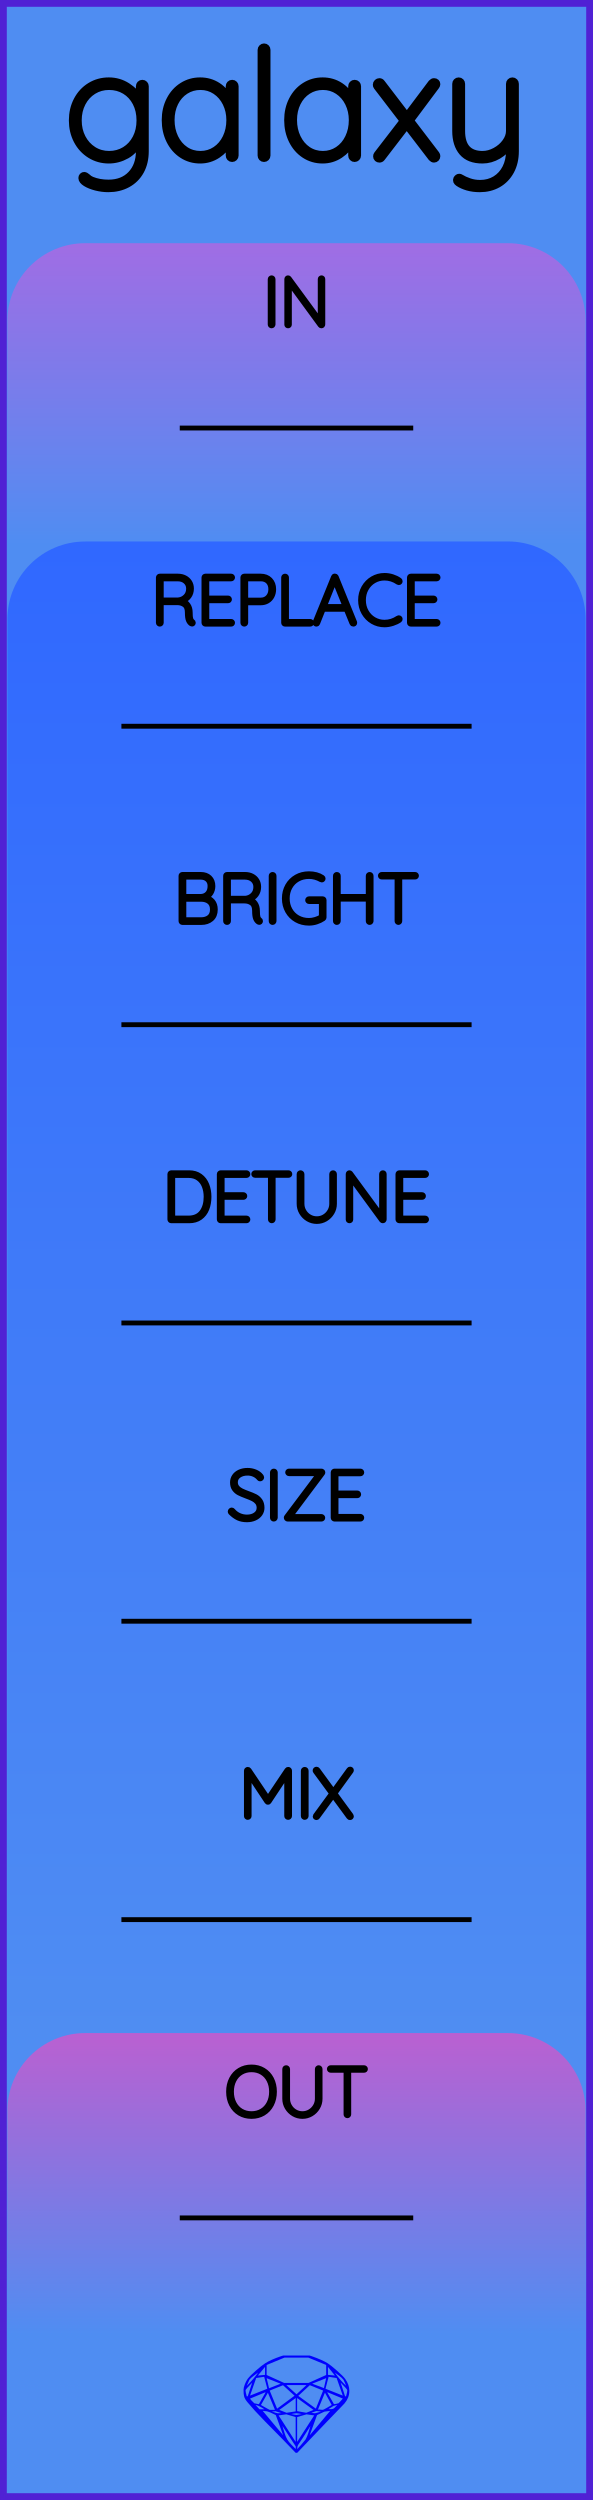
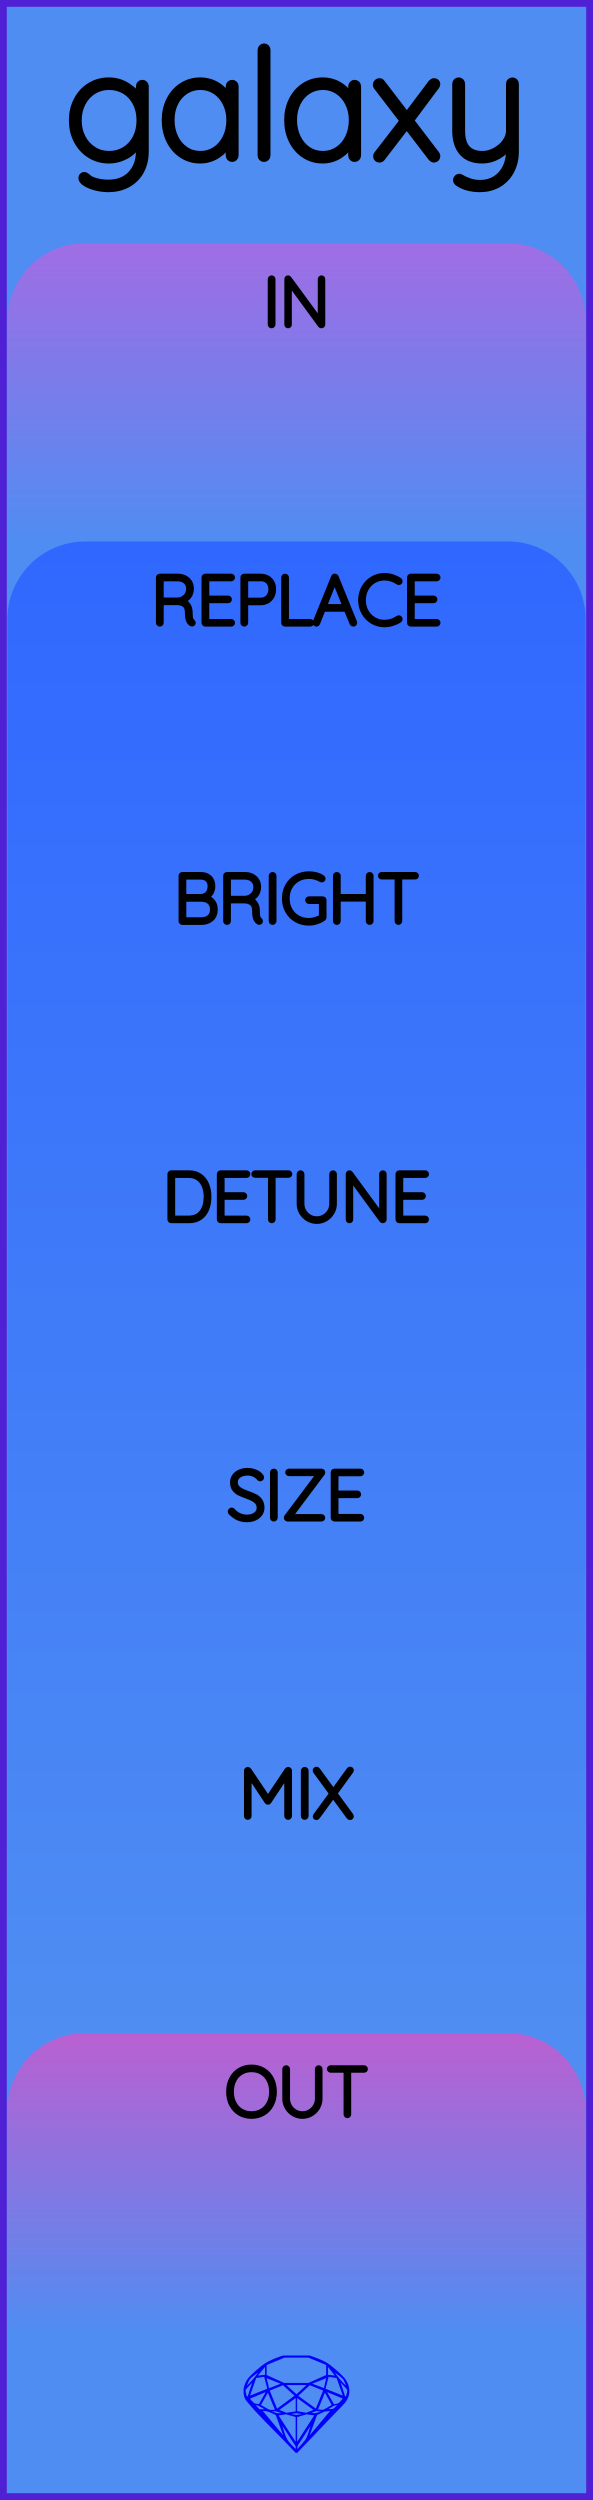
<svg xmlns="http://www.w3.org/2000/svg" width="30.48mm" height="128.50mm" viewBox="0 0 30.48 128.50">
  <g id="PanelLayer">
    <defs>
      <linearGradient id="gradient_in" x1="0" y1="12.5" x2="0" y2="28" gradientUnits="userSpaceOnUse">
        <stop style="stop-color:#a06de4;stop-opacity:1;" offset="0" />
        <stop style="stop-color:#4f8df2;stop-opacity:1;" offset="1" />
      </linearGradient>
      <linearGradient id="gradient_controls" x1="0" y1="27.833" x2="0" y2="104.667" gradientUnits="userSpaceOnUse">
        <stop style="stop-color:#3068ff;stop-opacity:1;" offset="0" />
        <stop style="stop-color:#4f8df2;stop-opacity:1;" offset="1" />
      </linearGradient>
      <linearGradient id="gradient_out" x1="0" y1="104.5" x2="0" y2="120" gradientUnits="userSpaceOnUse">
        <stop style="stop-color:#ba60d1;stop-opacity:1;" offset="0" />
        <stop style="stop-color:#4f8df2;stop-opacity:1;" offset="1" />
      </linearGradient>
    </defs>
    <rect id="border_rect" width="30.48" height="128.5" x="0" y="0" style="display:inline;fill:#4f8df2;fill-opacity:1;fill-rule:nonzero;stroke:#5021d4;stroke-width:0.7;stroke-linecap:round;stroke-linejoin:round;stroke-dasharray:none;stroke-opacity:1;image-rendering:auto" />
    <path id="model_name" d="M7.471 4.434V7.771Q7.471 8.361 7.231 8.795Q6.99 9.23 6.555 9.467Q6.121 9.703 5.562 9.703Q5.251 9.703 4.933 9.622Q4.615 9.54 4.409 9.412Q4.204 9.284 4.204 9.152Q4.204 9.09 4.239 9.052Q4.274 9.013 4.336 9.013Q4.382 9.013 4.475 9.09Q4.584 9.199 4.716 9.253Q5.096 9.409 5.577 9.409Q6.307 9.409 6.734 8.958Q7.161 8.508 7.161 7.771V7.235Q6.951 7.732 6.513 7.981Q6.074 8.229 5.593 8.229Q5.065 8.229 4.634 7.961Q4.204 7.693 3.959 7.228Q3.715 6.762 3.715 6.188Q3.715 5.613 3.959 5.148Q4.204 4.682 4.634 4.418Q5.065 4.154 5.593 4.154Q6.113 4.154 6.544 4.43Q6.974 4.705 7.161 5.093V4.434Q7.161 4.372 7.203 4.325Q7.246 4.278 7.316 4.278Q7.386 4.278 7.428 4.325Q7.471 4.372 7.471 4.434ZM7.192 6.188Q7.192 5.675 6.986 5.28Q6.78 4.884 6.42 4.667Q6.059 4.449 5.608 4.449Q5.158 4.449 4.797 4.674Q4.437 4.899 4.231 5.295Q4.025 5.691 4.025 6.188Q4.025 6.684 4.231 7.08Q4.437 7.476 4.797 7.705Q5.158 7.934 5.608 7.934Q6.059 7.934 6.42 7.713Q6.78 7.492 6.986 7.096Q7.192 6.7 7.192 6.188ZM12.089 4.434V7.996Q12.089 8.058 12.042 8.105Q11.996 8.151 11.934 8.151Q11.864 8.151 11.821 8.105Q11.778 8.058 11.778 7.996V7.298Q11.585 7.693 11.181 7.961Q10.777 8.229 10.288 8.229Q9.776 8.229 9.365 7.961Q8.954 7.693 8.721 7.224Q8.488 6.754 8.488 6.172Q8.488 5.598 8.725 5.136Q8.961 4.674 9.373 4.414Q9.784 4.154 10.288 4.154Q10.793 4.154 11.197 4.418Q11.6 4.682 11.778 5.124V4.434Q11.778 4.372 11.821 4.325Q11.864 4.278 11.934 4.278Q12.004 4.278 12.046 4.325Q12.089 4.372 12.089 4.434ZM11.81 6.172Q11.81 5.699 11.616 5.303Q11.421 4.907 11.076 4.678Q10.731 4.449 10.304 4.449Q9.877 4.449 9.532 4.67Q9.186 4.892 8.992 5.284Q8.798 5.675 8.798 6.172Q8.798 6.669 8.992 7.072Q9.186 7.476 9.528 7.705Q9.869 7.934 10.304 7.934Q10.731 7.934 11.076 7.705Q11.421 7.476 11.616 7.072Q11.81 6.669 11.81 6.172ZM13.571 8.151Q13.502 8.151 13.459 8.105Q13.416 8.058 13.416 7.996V2.563Q13.416 2.501 13.463 2.455Q13.509 2.408 13.571 2.408Q13.641 2.408 13.684 2.455Q13.727 2.501 13.727 2.563V7.996Q13.727 8.058 13.68 8.105Q13.633 8.151 13.571 8.151ZM18.383 4.434V7.996Q18.383 8.058 18.337 8.105Q18.29 8.151 18.228 8.151Q18.158 8.151 18.116 8.105Q18.073 8.058 18.073 7.996V7.298Q17.879 7.693 17.475 7.961Q17.072 8.229 16.583 8.229Q16.07 8.229 15.659 7.961Q15.248 7.693 15.015 7.224Q14.782 6.754 14.782 6.172Q14.782 5.598 15.019 5.136Q15.255 4.674 15.667 4.414Q16.078 4.154 16.583 4.154Q17.087 4.154 17.491 4.418Q17.894 4.682 18.073 5.124V4.434Q18.073 4.372 18.116 4.325Q18.158 4.278 18.228 4.278Q18.298 4.278 18.341 4.325Q18.383 4.372 18.383 4.434ZM18.104 6.172Q18.104 5.699 17.91 5.303Q17.716 4.907 17.37 4.678Q17.025 4.449 16.598 4.449Q16.171 4.449 15.826 4.67Q15.481 4.892 15.287 5.284Q15.092 5.675 15.092 6.172Q15.092 6.669 15.287 7.072Q15.481 7.476 15.822 7.705Q16.164 7.934 16.598 7.934Q17.025 7.934 17.37 7.705Q17.716 7.476 17.91 7.072Q18.104 6.669 18.104 6.172ZM22.427 7.934Q22.458 7.973 22.458 8.027Q22.458 8.089 22.415 8.136Q22.372 8.182 22.31 8.182Q22.241 8.182 22.178 8.112L20.906 6.452L19.625 8.12Q19.578 8.182 19.501 8.182Q19.439 8.182 19.396 8.143Q19.353 8.105 19.353 8.035Q19.353 7.981 19.384 7.942L20.719 6.211L19.369 4.449Q19.338 4.41 19.338 4.356Q19.338 4.286 19.388 4.24Q19.439 4.193 19.501 4.193Q19.578 4.193 19.625 4.263L20.913 5.947L22.178 4.263Q22.241 4.193 22.31 4.193Q22.38 4.193 22.419 4.232Q22.458 4.271 22.458 4.325Q22.458 4.372 22.419 4.426L21.1 6.195ZM26.494 4.31V7.771Q26.494 8.353 26.257 8.792Q26.02 9.23 25.605 9.467Q25.19 9.703 24.662 9.703Q24.32 9.703 24.037 9.622Q23.754 9.54 23.56 9.409Q23.42 9.315 23.474 9.199Q23.529 9.106 23.607 9.106Q23.645 9.106 23.676 9.129Q23.863 9.246 24.123 9.335Q24.383 9.424 24.677 9.424Q25.12 9.424 25.461 9.215Q25.803 9.005 25.993 8.629Q26.183 8.252 26.183 7.771V7.422Q26.005 7.771 25.613 8Q25.221 8.229 24.802 8.229Q24.103 8.229 23.762 7.829Q23.42 7.429 23.42 6.731V4.31Q23.42 4.247 23.463 4.201Q23.506 4.154 23.575 4.154Q23.645 4.154 23.688 4.201Q23.731 4.247 23.731 4.31V6.731Q23.731 7.934 24.802 7.934Q25.135 7.934 25.457 7.759Q25.78 7.585 25.981 7.305Q26.183 7.026 26.183 6.731V4.31Q26.183 4.247 26.226 4.201Q26.268 4.154 26.338 4.154Q26.408 4.154 26.451 4.201Q26.494 4.247 26.494 4.31Z" style="display:inline;stroke:#000000;stroke-width:0.35;stroke-linecap:round;stroke-linejoin:bevel" />
    <path id="sapphire_gemstone" d="m 17.955,122.900 q 0,0.342 -0.243,0.631 -0.044,0.052 -0.204,0.215 -0.187,0.19 -0.785,0.813 l -1.444,1.513 q -0.019,0.003 -0.044,0.003 -0.028,0 -0.041,-0.003 -0.083,-0.083 -0.648,-0.675 -0.469,-0.474 -0.934,-0.948 -0.557,-0.568 -0.898,-0.981 -0.132,-0.16 -0.168,-0.298 -0.028,-0.102 -0.028,-0.342 0,-0.11 0.072,-0.289 0.066,-0.165 0.141,-0.265 0.119,-0.157 0.422,-0.424 0.284,-0.251 0.474,-0.375 0.273,-0.179 0.819,-0.367 0.096,-0.033 0.11,-0.033 h 1.361 q 0.011,0 0.105,0.033 0.568,0.201 0.824,0.367 0.165,0.105 0.474,0.378 0.322,0.284 0.422,0.422 0.215,0.295 0.215,0.626 z m -0.168,-0.273 q -0.033,-0.107 -0.135,-0.309 -0.072,-0.094 -0.209,-0.198 -0.119,-0.085 -0.234,-0.171 0.245,0.364 0.579,0.678 z m -0.573,-0.524 -0.358,-0.446 v 0.411 z m 0.637,0.758 q 0,-0.052 -0.342,-0.394 l 0.229,0.703 h 0.05 q 0.063,-0.218 0.063,-0.309 z m -0.232,0.273 -0.317,-0.904 -0.411,-0.063 -0.16,0.615 z m 0.003,0.154 -0.772,-0.32 h -0.03 l 0.345,0.606 q 0.08,-0.003 0.234,-0.047 0.025,-0.014 0.223,-0.24 z m -0.857,-1.05 -0.719,0.284 0.604,0.226 z m 0,-0.163 v -0.515 l -0.918,-0.38 h -1.224 l -0.918,0.38 v 0.515 l 0.898,0.408 h 1.254 z m 0.573,1.538 q -0.069,0.011 -0.198,0.052 -0.085,0.055 -0.259,0.163 0.019,0 0.063,0.003 0.041,0 0.063,0 0.119,0 0.19,-0.069 0.072,-0.072 0.141,-0.149 z m -0.289,0.003 -0.347,-0.631 -0.364,0.879 q 0.025,-0.017 0.066,-0.017 0.03,0 0.085,0.011 0.058,0.008 0.088,0.008 0.05,0 0.229,-0.107 0.229,-0.138 0.243,-0.143 z m -0.441,-0.741 -0.684,-0.276 -0.593,0.548 0.904,0.656 z m -0.854,-0.284 h -1.036 l 0.524,0.474 z m 0.75,1.367 q -0.229,-0.03 -0.229,-0.03 -0.036,0 -0.273,0.094 l 0.19,0.019 q 0.011,0 0.311,-0.083 z m -0.389,-0.088 -0.843,-0.612 v 0.675 l 0.471,0.083 z m 0.854,0.05 q -0.099,0.006 -0.295,0.039 -0.011,0.003 -0.378,0.176 -0.13,0.347 -0.38,1.042 z m -2.544,-1.397 -0.719,-0.284 0.124,0.518 z m -0.802,-0.455 v -0.411 l -0.367,0.446 z m 1.516,1.072 -0.593,-0.54 -0.684,0.276 0.38,0.929 z m 0.369,0.943 q -0.033,-0.003 -0.135,-0.025 -0.085,-0.017 -0.138,-0.017 -0.052,0 -0.138,0.017 -0.102,0.022 -0.135,0.025 0.265,0.047 0.273,0.047 0.008,0 0.273,-0.047 z m -0.309,-0.138 v -0.686 l -0.843,0.612 0.372,0.146 z m 0.951,0.207 -0.397,-0.055 -0.48,0.141 v 1.276 z m -2.888,-2.202 q -0.119,0.085 -0.234,0.174 -0.146,0.107 -0.209,0.196 -0.044,0.105 -0.135,0.314 0.369,-0.364 0.579,-0.684 z m 0.477,0.832 -0.16,-0.615 -0.411,0.063 -0.317,0.904 z m 0.394,1.083 -0.364,-0.879 -0.356,0.631 q 0.435,0.251 0.452,0.251 0.091,0 0.267,-0.003 z m 1.822,0.83 q -0.132,0.212 -0.405,0.634 -0.077,0.107 -0.22,0.328 -0.058,0.105 -0.055,0.226 0.16,-0.152 0.433,-0.496 0.077,-0.13 0.141,-0.339 0.055,-0.176 0.107,-0.353 z m -1.494,-0.661 -0.27,-0.088 -0.008,-0.011 q -0.025,0 -0.107,0.011 -0.066,0.006 -0.107,0.006 0.273,0.091 0.311,0.091 0.025,0 0.182,-0.008 z m -0.81,-1.064 h -0.03 l -0.772,0.32 q 0.066,0.097 0.223,0.24 0.077,0.014 0.234,0.047 z m -0.689,-0.502 q -0.342,0.347 -0.342,0.394 0,0.08 0.063,0.309 h 0.05 z m 2.235,3.045 v -1.276 l -0.48,-0.141 -0.397,0.055 z m -1.607,-1.676 q -0.256,-0.182 -0.458,-0.223 0.066,0.077 0.204,0.223 z m 1.61,2.045 v -0.138 l -0.684,-1.05 q 0.052,0.176 0.107,0.353 0.063,0.209 0.141,0.339 0.069,0.119 0.204,0.259 0.116,0.119 0.232,0.237 z m -0.645,-0.706 q -0.116,-0.328 -0.38,-1.042 -0.135,-0.066 -0.273,-0.13 -0.16,-0.072 -0.289,-0.072 -0.052,0 -0.11,-0.014 z" style="stroke-width:0;fill:#0000ff;stroke:#2e2114;stroke-linecap:square;stroke-opacity:1" />
    <path id="in_art" d="M 0.38,28.00 L 0.38,16.50 A 4 4 0 0 1 4.38 12.5 L 26.10,12.50 A 4 4 0 0 1 30.1 16.5 L 30.10,12.50 L 30.10,28.00 z" style="fill:url(#gradient_in);fill-opacity:1;stroke-width:0;" />
    <path id="controls_art" d="M 0.38,104.67 L 0.38,31.83 A 4 4 0 0 1 4.38 27.833 L 26.10,27.83 A 4 4 0 0 1 30.1 31.833 L 30.10,27.83 L 30.10,104.67 z" style="fill:url(#gradient_controls);fill-opacity:1;stroke-width:0;" />
    <path id="out_art" d="M 0.38,120.00 L 0.38,108.50 A 4 4 0 0 1 4.38 104.5 L 26.10,104.50 A 4 4 0 0 1 30.1 108.5 L 30.10,104.50 L 30.10,120.00 z" style="fill:url(#gradient_out);fill-opacity:1;stroke-width:0;" />
    <path d="M13.961 16.749Q13.926 16.749 13.906 16.728Q13.887 16.706 13.887 16.675V14.354Q13.887 14.322 13.908 14.301Q13.929 14.279 13.961 14.279Q13.993 14.279 14.014 14.301Q14.035 14.322 14.035 14.354V16.675Q14.032 16.706 14.011 16.728Q13.989 16.749 13.961 16.749ZM16.593 14.346V16.671Q16.593 16.71 16.572 16.729Q16.551 16.749 16.519 16.749Q16.483 16.749 16.462 16.721L14.875 14.551V16.689Q14.875 16.714 14.855 16.731Q14.836 16.749 14.808 16.749Q14.776 16.749 14.758 16.731Q14.741 16.714 14.741 16.689V14.35Q14.741 14.315 14.76 14.297Q14.78 14.279 14.804 14.279Q14.836 14.279 14.857 14.304L16.459 16.488V14.346Q16.459 14.318 16.478 14.299Q16.498 14.279 16.526 14.279Q16.558 14.279 16.575 14.299Q16.593 14.318 16.593 14.346Z" style="stroke:#000000;stroke-width:0.25;stroke-linecap:round;stroke-linejoin:bevel" />
    <path d="M12.928 108.784Q12.585 108.784 12.317 108.624Q12.049 108.463 11.899 108.174Q11.749 107.885 11.749 107.514Q11.749 107.144 11.899 106.854Q12.049 106.565 12.317 106.405Q12.585 106.244 12.928 106.244Q13.27 106.244 13.538 106.405Q13.806 106.565 13.956 106.854Q14.106 107.144 14.106 107.514Q14.106 107.885 13.956 108.174Q13.806 108.463 13.538 108.624Q13.27 108.784 12.928 108.784ZM12.928 106.385Q12.628 106.385 12.393 106.526Q12.159 106.667 12.028 106.925Q11.897 107.183 11.897 107.514Q11.897 107.846 12.028 108.103Q12.159 108.361 12.393 108.502Q12.628 108.643 12.928 108.643Q13.227 108.643 13.462 108.502Q13.697 108.361 13.827 108.103Q13.958 107.846 13.958 107.514Q13.958 107.183 13.827 106.925Q13.697 106.667 13.462 106.526Q13.227 106.385 12.928 106.385ZM16.452 106.35V107.874Q16.452 108.121 16.328 108.329Q16.205 108.537 15.997 108.661Q15.789 108.784 15.545 108.784Q15.298 108.784 15.09 108.661Q14.882 108.537 14.758 108.329Q14.635 108.121 14.635 107.874V106.35Q14.635 106.318 14.656 106.299Q14.677 106.279 14.709 106.279Q14.741 106.279 14.762 106.301Q14.783 106.322 14.783 106.35V107.874Q14.783 108.082 14.886 108.258Q14.988 108.435 15.162 108.539Q15.337 108.643 15.545 108.643Q15.753 108.643 15.928 108.539Q16.102 108.435 16.207 108.258Q16.311 108.082 16.311 107.874V106.35Q16.311 106.322 16.33 106.301Q16.349 106.279 16.381 106.279Q16.413 106.279 16.432 106.301Q16.452 106.322 16.452 106.35ZM18.784 106.346Q18.784 106.378 18.764 106.396Q18.745 106.413 18.713 106.413H17.926V108.678Q17.926 108.707 17.905 108.728Q17.884 108.749 17.856 108.749Q17.824 108.749 17.805 108.728Q17.785 108.707 17.785 108.678V106.413H16.999Q16.97 106.413 16.949 106.394Q16.928 106.375 16.928 106.346Q16.928 106.318 16.949 106.299Q16.97 106.279 16.999 106.279H18.713Q18.741 106.279 18.762 106.299Q18.784 106.318 18.784 106.346Z" style="stroke:#000000;stroke-width:0.25;stroke-linecap:round;stroke-linejoin:bevel" />
-     <path d="M 9.24,22.00 L 21.24,22.00 z " style="stroke:#000000;stroke-width:0.25;stroke-linecap:round;stroke-linejoin:bevel;stroke-dasharray:none" />
-     <path d="M 9.24,114.00 L 21.24,114.00 z " style="stroke:#000000;stroke-width:0.25;stroke-linecap:round;stroke-linejoin:bevel;stroke-dasharray:none" />
    <path d="M9.936 32.008Q9.936 32.04 9.917 32.059Q9.897 32.079 9.869 32.079Q9.848 32.079 9.837 32.072Q9.742 32.019 9.686 31.893Q9.629 31.768 9.629 31.482Q9.629 31.193 9.474 31.086Q9.319 30.978 9.114 30.978H8.289V32.012Q8.289 32.04 8.267 32.061Q8.246 32.082 8.214 32.082Q8.183 32.082 8.162 32.061Q8.14 32.04 8.14 32.012V29.683Q8.14 29.655 8.162 29.634Q8.183 29.613 8.211 29.613H9.142Q9.347 29.613 9.506 29.696Q9.664 29.779 9.753 29.923Q9.841 30.068 9.841 30.251Q9.841 30.488 9.716 30.657Q9.59 30.826 9.389 30.886Q9.559 30.939 9.668 31.096Q9.777 31.253 9.777 31.482Q9.777 31.719 9.807 31.812Q9.837 31.906 9.897 31.945Q9.936 31.969 9.936 32.008ZM9.16 30.837Q9.382 30.816 9.537 30.66Q9.693 30.505 9.693 30.255Q9.693 30.036 9.537 29.895Q9.382 29.754 9.125 29.754H8.289V30.837ZM11.954 32.012Q11.954 32.043 11.933 32.063Q11.912 32.082 11.883 32.082H10.553Q10.525 32.082 10.504 32.061Q10.483 32.04 10.483 32.012V29.683Q10.483 29.655 10.504 29.634Q10.525 29.613 10.553 29.613H11.883Q11.912 29.613 11.933 29.634Q11.954 29.655 11.954 29.683Q11.954 29.715 11.933 29.734Q11.912 29.754 11.883 29.754H10.631V30.738H11.725Q11.753 30.738 11.774 30.759Q11.795 30.78 11.795 30.809Q11.795 30.84 11.774 30.86Q11.753 30.879 11.725 30.879H10.631V31.941H11.883Q11.912 31.941 11.933 31.962Q11.954 31.983 11.954 32.012ZM14.067 30.287Q14.067 30.484 13.984 30.645Q13.901 30.805 13.749 30.895Q13.598 30.985 13.4 30.985H12.631V32.012Q12.631 32.04 12.608 32.061Q12.585 32.082 12.557 32.082Q12.525 32.082 12.504 32.061Q12.483 32.04 12.483 32.012V29.683Q12.483 29.655 12.504 29.634Q12.525 29.613 12.554 29.613H13.4Q13.7 29.613 13.884 29.8Q14.067 29.987 14.067 30.287ZM13.919 30.287Q13.919 30.043 13.78 29.898Q13.64 29.754 13.4 29.754H12.631V30.844H13.4Q13.637 30.844 13.778 30.687Q13.919 30.53 13.919 30.287ZM16.014 32.012Q16.014 32.043 15.993 32.063Q15.972 32.082 15.944 32.082H14.649Q14.617 32.082 14.598 32.061Q14.579 32.04 14.579 32.012V29.683Q14.579 29.655 14.6 29.634Q14.621 29.613 14.653 29.613Q14.684 29.613 14.706 29.634Q14.727 29.655 14.727 29.683V31.941H15.944Q15.972 31.941 15.993 31.962Q16.014 31.983 16.014 32.012ZM18.233 32.015Q18.233 32.047 18.212 32.065Q18.191 32.082 18.159 32.082Q18.134 32.082 18.115 32.07Q18.096 32.057 18.089 32.036L17.792 31.31L17.796 31.317H16.614L16.328 32.036Q16.311 32.082 16.265 32.082Q16.233 32.082 16.214 32.065Q16.194 32.047 16.191 32.022Q16.187 32.008 16.194 31.987L17.143 29.651Q17.154 29.623 17.17 29.614Q17.186 29.606 17.21 29.606Q17.263 29.606 17.281 29.651L18.23 31.987Q18.233 31.997 18.233 32.015ZM16.671 31.175H17.739L17.2 29.846ZM20.569 29.874Q20.569 29.902 20.555 29.92Q20.533 29.948 20.502 29.948Q20.488 29.948 20.459 29.934Q20.131 29.712 19.764 29.712Q19.468 29.712 19.219 29.858Q18.971 30.004 18.826 30.264Q18.681 30.523 18.681 30.847Q18.681 31.172 18.826 31.431Q18.971 31.691 19.219 31.837Q19.468 31.983 19.764 31.983Q20.135 31.983 20.456 31.765Q20.474 31.751 20.498 31.751Q20.533 31.751 20.555 31.779Q20.569 31.796 20.569 31.821Q20.569 31.856 20.541 31.878Q20.403 31.976 20.186 32.047Q19.969 32.117 19.764 32.117Q19.429 32.117 19.147 31.952Q18.865 31.786 18.699 31.495Q18.533 31.204 18.533 30.847Q18.533 30.491 18.699 30.2Q18.865 29.909 19.147 29.743Q19.429 29.577 19.764 29.577Q19.976 29.577 20.175 29.641Q20.375 29.704 20.537 29.817Q20.569 29.842 20.569 29.874ZM22.516 32.012Q22.516 32.043 22.495 32.063Q22.474 32.082 22.445 32.082H21.116Q21.087 32.082 21.066 32.061Q21.045 32.04 21.045 32.012V29.683Q21.045 29.655 21.066 29.634Q21.087 29.613 21.116 29.613H22.445Q22.474 29.613 22.495 29.634Q22.516 29.655 22.516 29.683Q22.516 29.715 22.495 29.734Q22.474 29.754 22.445 29.754H21.193V30.738H22.287Q22.315 30.738 22.336 30.759Q22.357 30.78 22.357 30.809Q22.357 30.84 22.336 30.86Q22.315 30.879 22.287 30.879H21.193V31.941H22.445Q22.474 31.941 22.495 31.962Q22.516 31.983 22.516 32.012Z" style="stroke:#000000;stroke-width:0.25;stroke-linecap:round;stroke-linejoin:bevel" />
-     <path d="M 6.24,37.33 L 24.24,37.33 z " style="stroke:#000000;stroke-width:0.25;stroke-linecap:round;stroke-linejoin:bevel;stroke-dasharray:none" />
    <path d="M11.067 46.749Q11.067 47.07 10.864 47.243Q10.661 47.416 10.347 47.416H9.373Q9.345 47.416 9.324 47.394Q9.303 47.373 9.303 47.345V45.017Q9.303 44.988 9.324 44.967Q9.345 44.946 9.373 44.946H10.322Q10.604 44.946 10.774 45.108Q10.943 45.271 10.943 45.546Q10.943 45.743 10.844 45.904Q10.746 46.064 10.569 46.124Q10.795 46.167 10.931 46.329Q11.067 46.491 11.067 46.749ZM10.305 45.087H9.451V46.078H10.305Q10.523 46.075 10.659 45.936Q10.795 45.796 10.795 45.542Q10.795 45.334 10.666 45.211Q10.537 45.087 10.305 45.087ZM10.918 46.749Q10.918 46.488 10.756 46.355Q10.594 46.223 10.329 46.223H9.451V47.274H10.329Q10.594 47.274 10.756 47.142Q10.918 47.01 10.918 46.749ZM13.391 47.341Q13.391 47.373 13.372 47.393Q13.353 47.412 13.324 47.412Q13.303 47.412 13.293 47.405Q13.197 47.352 13.141 47.227Q13.085 47.102 13.085 46.816Q13.085 46.526 12.929 46.419Q12.774 46.311 12.569 46.311H11.744V47.345Q11.744 47.373 11.723 47.394Q11.702 47.416 11.67 47.416Q11.638 47.416 11.617 47.394Q11.596 47.373 11.596 47.345V45.017Q11.596 44.988 11.617 44.967Q11.638 44.946 11.666 44.946H12.598Q12.802 44.946 12.961 45.029Q13.12 45.112 13.208 45.257Q13.296 45.401 13.296 45.585Q13.296 45.821 13.171 45.99Q13.046 46.16 12.845 46.22Q13.014 46.273 13.123 46.429Q13.233 46.587 13.233 46.816Q13.233 47.052 13.263 47.146Q13.293 47.239 13.353 47.278Q13.391 47.303 13.391 47.341ZM12.615 46.17Q12.838 46.149 12.993 45.994Q13.148 45.839 13.148 45.588Q13.148 45.369 12.993 45.228Q12.838 45.087 12.58 45.087H11.744V46.17ZM14.012 47.416Q13.977 47.416 13.958 47.394Q13.938 47.373 13.938 47.341V45.02Q13.938 44.988 13.959 44.967Q13.981 44.946 14.012 44.946Q14.044 44.946 14.065 44.967Q14.086 44.988 14.086 45.02V47.341Q14.083 47.373 14.062 47.394Q14.041 47.416 14.012 47.416ZM16.658 46.269V47.154Q16.658 47.197 16.626 47.218Q16.464 47.327 16.272 47.389Q16.08 47.451 15.882 47.451Q15.519 47.451 15.231 47.287Q14.944 47.123 14.78 46.833Q14.616 46.544 14.616 46.181Q14.616 45.817 14.78 45.528Q14.944 45.239 15.231 45.075Q15.519 44.911 15.882 44.911Q16.08 44.911 16.258 44.958Q16.436 45.006 16.577 45.101Q16.609 45.122 16.609 45.161Q16.609 45.193 16.586 45.212Q16.563 45.232 16.542 45.232Q16.524 45.232 16.496 45.218Q16.2 45.052 15.882 45.052Q15.557 45.052 15.303 45.197Q15.05 45.341 14.907 45.599Q14.764 45.856 14.764 46.181Q14.764 46.505 14.907 46.763Q15.05 47.02 15.303 47.165Q15.557 47.31 15.882 47.31Q16.044 47.31 16.212 47.258Q16.38 47.207 16.517 47.123V46.34H15.882Q15.854 46.34 15.833 46.318Q15.812 46.297 15.812 46.269Q15.812 46.237 15.833 46.218Q15.854 46.198 15.882 46.198H16.588Q16.619 46.198 16.639 46.22Q16.658 46.241 16.658 46.269ZM19.075 45.02V47.341Q19.071 47.373 19.05 47.394Q19.029 47.416 19.001 47.416Q18.965 47.416 18.946 47.394Q18.927 47.373 18.927 47.341V46.216H17.388V47.341Q17.385 47.373 17.364 47.394Q17.343 47.416 17.314 47.416Q17.279 47.416 17.26 47.394Q17.24 47.373 17.24 47.341V45.02Q17.24 44.988 17.261 44.967Q17.283 44.946 17.314 44.946Q17.346 44.946 17.367 44.967Q17.388 44.988 17.388 45.02V46.075H18.927V45.02Q18.927 44.988 18.948 44.967Q18.969 44.946 19.001 44.946Q19.032 44.946 19.053 44.967Q19.075 44.988 19.075 45.02ZM21.407 45.013Q21.407 45.045 21.387 45.062Q21.368 45.08 21.336 45.08H20.549V47.345Q20.549 47.373 20.528 47.394Q20.507 47.416 20.479 47.416Q20.447 47.416 20.428 47.394Q20.408 47.373 20.408 47.345V45.08H19.622Q19.593 45.08 19.572 45.061Q19.551 45.041 19.551 45.013Q19.551 44.985 19.572 44.965Q19.593 44.946 19.622 44.946H21.336Q21.364 44.946 21.385 44.965Q21.407 44.985 21.407 45.013Z" style="stroke:#000000;stroke-width:0.25;stroke-linecap:round;stroke-linejoin:bevel" />
-     <path d="M 6.24,52.67 L 24.24,52.67 z " style="stroke:#000000;stroke-width:0.25;stroke-linecap:round;stroke-linejoin:bevel;stroke-dasharray:none" />
    <path d="M10.742 61.514Q10.742 61.863 10.631 62.142Q10.52 62.421 10.29 62.585Q10.061 62.749 9.719 62.749H8.802Q8.774 62.749 8.752 62.728Q8.731 62.706 8.731 62.678V60.35Q8.731 60.322 8.752 60.301Q8.774 60.279 8.802 60.279H9.719Q10.058 60.279 10.289 60.449Q10.52 60.618 10.631 60.898Q10.742 61.179 10.742 61.514ZM10.594 61.514Q10.594 61.214 10.497 60.965Q10.4 60.717 10.197 60.569Q9.994 60.42 9.684 60.42H8.879V62.608H9.684Q10.142 62.608 10.368 62.306Q10.594 62.005 10.594 61.514ZM12.742 62.678Q12.742 62.71 12.721 62.729Q12.7 62.749 12.672 62.749H11.342Q11.314 62.749 11.292 62.728Q11.271 62.706 11.271 62.678V60.35Q11.271 60.322 11.292 60.301Q11.314 60.279 11.342 60.279H12.672Q12.7 60.279 12.721 60.301Q12.742 60.322 12.742 60.35Q12.742 60.382 12.721 60.401Q12.7 60.42 12.672 60.42H11.419V61.405H12.513Q12.541 61.405 12.562 61.426Q12.584 61.447 12.584 61.475Q12.584 61.507 12.562 61.526Q12.541 61.546 12.513 61.546H11.419V62.608H12.672Q12.7 62.608 12.721 62.629Q12.742 62.65 12.742 62.678ZM14.898 60.346Q14.898 60.378 14.878 60.396Q14.859 60.413 14.827 60.413H14.041V62.678Q14.041 62.706 14.019 62.728Q13.998 62.749 13.97 62.749Q13.938 62.749 13.919 62.728Q13.899 62.706 13.899 62.678V60.413H13.113Q13.085 60.413 13.063 60.394Q13.042 60.375 13.042 60.346Q13.042 60.318 13.063 60.299Q13.085 60.279 13.113 60.279H14.827Q14.855 60.279 14.877 60.299Q14.898 60.318 14.898 60.346ZM17.191 60.35V61.874Q17.191 62.121 17.067 62.329Q16.944 62.537 16.736 62.661Q16.528 62.784 16.284 62.784Q16.037 62.784 15.829 62.661Q15.621 62.537 15.498 62.329Q15.374 62.121 15.374 61.874V60.35Q15.374 60.318 15.395 60.299Q15.416 60.279 15.448 60.279Q15.48 60.279 15.501 60.301Q15.522 60.322 15.522 60.35V61.874Q15.522 62.082 15.624 62.258Q15.727 62.435 15.902 62.539Q16.076 62.643 16.284 62.643Q16.492 62.643 16.667 62.539Q16.842 62.435 16.946 62.258Q17.05 62.082 17.05 61.874V60.35Q17.05 60.322 17.069 60.301Q17.089 60.279 17.12 60.279Q17.152 60.279 17.172 60.301Q17.191 60.322 17.191 60.35ZM19.748 60.346V62.671Q19.748 62.71 19.727 62.729Q19.706 62.749 19.674 62.749Q19.639 62.749 19.618 62.721L18.03 60.551V62.689Q18.03 62.714 18.011 62.731Q17.992 62.749 17.963 62.749Q17.932 62.749 17.914 62.731Q17.896 62.714 17.896 62.689V60.35Q17.896 60.315 17.916 60.297Q17.935 60.279 17.96 60.279Q17.992 60.279 18.013 60.304L19.614 62.488V60.346Q19.614 60.318 19.634 60.299Q19.653 60.279 19.681 60.279Q19.713 60.279 19.731 60.299Q19.748 60.318 19.748 60.346ZM21.925 62.678Q21.925 62.71 21.904 62.729Q21.883 62.749 21.855 62.749H20.525Q20.496 62.749 20.475 62.728Q20.454 62.706 20.454 62.678V60.35Q20.454 60.322 20.475 60.301Q20.496 60.279 20.525 60.279H21.855Q21.883 60.279 21.904 60.301Q21.925 60.322 21.925 60.35Q21.925 60.382 21.904 60.401Q21.883 60.42 21.855 60.42H20.602V61.405H21.696Q21.724 61.405 21.745 61.426Q21.766 61.447 21.766 61.475Q21.766 61.507 21.745 61.526Q21.724 61.546 21.696 61.546H20.602V62.608H21.855Q21.883 62.608 21.904 62.629Q21.925 62.65 21.925 62.678Z" style="stroke:#000000;stroke-width:0.25;stroke-linecap:round;stroke-linejoin:bevel" />
-     <path d="M 6.24,68.00 L 24.24,68.00 z " style="stroke:#000000;stroke-width:0.25;stroke-linecap:round;stroke-linejoin:bevel;stroke-dasharray:none" />
    <path d="M11.853 77.747Q11.832 77.726 11.832 77.694Q11.832 77.666 11.857 77.639Q11.882 77.613 11.91 77.613Q11.941 77.613 11.97 77.645Q12.107 77.807 12.296 77.892Q12.485 77.976 12.693 77.976Q12.965 77.976 13.141 77.846Q13.317 77.715 13.317 77.5Q13.314 77.331 13.226 77.221Q13.137 77.112 13.009 77.047Q12.88 76.981 12.658 76.9Q12.414 76.809 12.278 76.738Q12.143 76.668 12.046 76.537Q11.949 76.406 11.949 76.195Q11.949 76.022 12.044 75.881Q12.139 75.74 12.316 75.659Q12.492 75.577 12.725 75.577Q12.933 75.577 13.12 75.653Q13.307 75.729 13.416 75.867Q13.451 75.916 13.451 75.941Q13.451 75.969 13.425 75.992Q13.399 76.015 13.367 76.015Q13.338 76.015 13.321 75.994Q13.222 75.867 13.067 75.793Q12.912 75.719 12.725 75.719Q12.457 75.719 12.278 75.846Q12.1 75.973 12.1 76.191Q12.1 76.343 12.187 76.449Q12.273 76.555 12.404 76.62Q12.534 76.685 12.728 76.756Q12.975 76.844 13.12 76.918Q13.264 76.992 13.367 77.133Q13.469 77.274 13.469 77.507Q13.469 77.669 13.374 77.811Q13.279 77.952 13.1 78.034Q12.922 78.117 12.693 78.117Q12.432 78.117 12.238 78.028Q12.044 77.938 11.853 77.747ZM14.076 78.082Q14.041 78.082 14.021 78.061Q14.002 78.04 14.002 78.008V75.687Q14.002 75.655 14.023 75.634Q14.044 75.613 14.076 75.613Q14.108 75.613 14.129 75.634Q14.15 75.655 14.15 75.687V78.008Q14.146 78.04 14.125 78.061Q14.104 78.082 14.076 78.082ZM16.591 78.015Q16.591 78.043 16.57 78.063Q16.549 78.082 16.521 78.082H14.785Q14.753 78.082 14.734 78.059Q14.714 78.036 14.714 78.008Q14.714 77.983 14.729 77.966L16.394 75.747H14.855Q14.827 75.747 14.806 75.727Q14.785 75.708 14.785 75.68Q14.785 75.651 14.806 75.632Q14.827 75.613 14.855 75.613H16.514Q16.556 75.613 16.575 75.634Q16.595 75.655 16.595 75.683Q16.595 75.708 16.581 75.726L14.919 77.948H16.521Q16.549 77.948 16.57 77.969Q16.591 77.99 16.591 78.015ZM18.595 78.012Q18.595 78.043 18.574 78.063Q18.553 78.082 18.524 78.082H17.194Q17.166 78.082 17.145 78.061Q17.124 78.04 17.124 78.012V75.683Q17.124 75.655 17.145 75.634Q17.166 75.613 17.194 75.613H18.524Q18.553 75.613 18.574 75.634Q18.595 75.655 18.595 75.683Q18.595 75.715 18.574 75.734Q18.553 75.754 18.524 75.754H17.272V76.738H18.366Q18.394 76.738 18.415 76.759Q18.436 76.78 18.436 76.809Q18.436 76.84 18.415 76.86Q18.394 76.879 18.366 76.879H17.272V77.941H18.524Q18.553 77.941 18.574 77.962Q18.595 77.983 18.595 78.012Z" style="stroke:#000000;stroke-width:0.25;stroke-linecap:round;stroke-linejoin:bevel" />
-     <path d="M 6.24,83.33 L 24.24,83.33 z " style="stroke:#000000;stroke-width:0.25;stroke-linecap:round;stroke-linejoin:bevel;stroke-dasharray:none" />
    <path d="M14.884 91.017V93.345Q14.884 93.373 14.861 93.394Q14.838 93.415 14.81 93.415Q14.778 93.415 14.757 93.394Q14.736 93.373 14.736 93.345V91.235L13.825 92.611Q13.808 92.639 13.776 92.639Q13.737 92.639 13.72 92.611L12.806 91.232V93.345Q12.806 93.373 12.785 93.394Q12.764 93.415 12.735 93.415Q12.704 93.415 12.684 93.394Q12.665 93.373 12.665 93.345V91.017Q12.665 90.992 12.684 90.969Q12.704 90.946 12.732 90.946Q12.778 90.946 12.799 90.978L13.776 92.431L14.753 90.978Q14.781 90.939 14.82 90.946Q14.848 90.95 14.866 90.969Q14.884 90.988 14.884 91.017ZM15.663 93.415Q15.628 93.415 15.609 93.394Q15.589 93.373 15.589 93.341V91.02Q15.589 90.988 15.61 90.967Q15.632 90.946 15.663 90.946Q15.695 90.946 15.716 90.967Q15.737 90.988 15.737 91.02V93.341Q15.734 93.373 15.713 93.394Q15.692 93.415 15.663 93.415ZM18.045 93.313Q18.062 93.338 18.062 93.356Q18.062 93.387 18.041 93.407Q18.02 93.426 17.988 93.426Q17.949 93.426 17.932 93.398L17.124 92.297L16.32 93.398Q16.302 93.426 16.267 93.426Q16.235 93.426 16.217 93.407Q16.2 93.387 16.2 93.366Q16.2 93.349 16.217 93.32L17.046 92.188L16.21 91.048Q16.196 91.031 16.196 91.006Q16.196 90.974 16.217 90.955Q16.238 90.936 16.267 90.936Q16.309 90.936 16.327 90.964L17.134 92.068L17.939 90.96Q17.96 90.932 17.992 90.932Q18.023 90.932 18.043 90.948Q18.062 90.964 18.062 90.988Q18.062 91.013 18.045 91.038L17.216 92.181Z" style="stroke:#000000;stroke-width:0.25;stroke-linecap:round;stroke-linejoin:bevel" />
-     <path d="M 6.24,98.67 L 24.24,98.67 z " style="stroke:#000000;stroke-width:0.25;stroke-linecap:round;stroke-linejoin:bevel;stroke-dasharray:none" />
  </g>
</svg>
